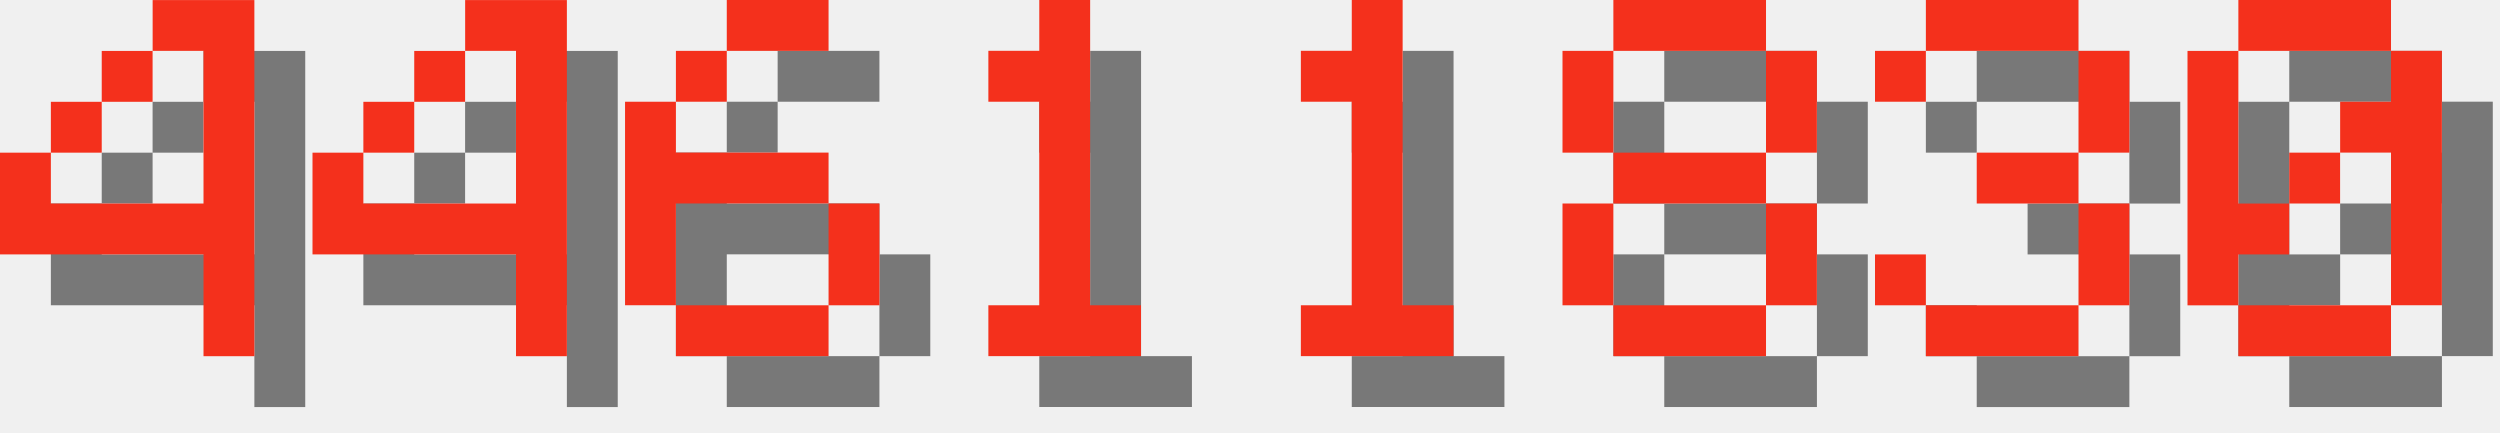
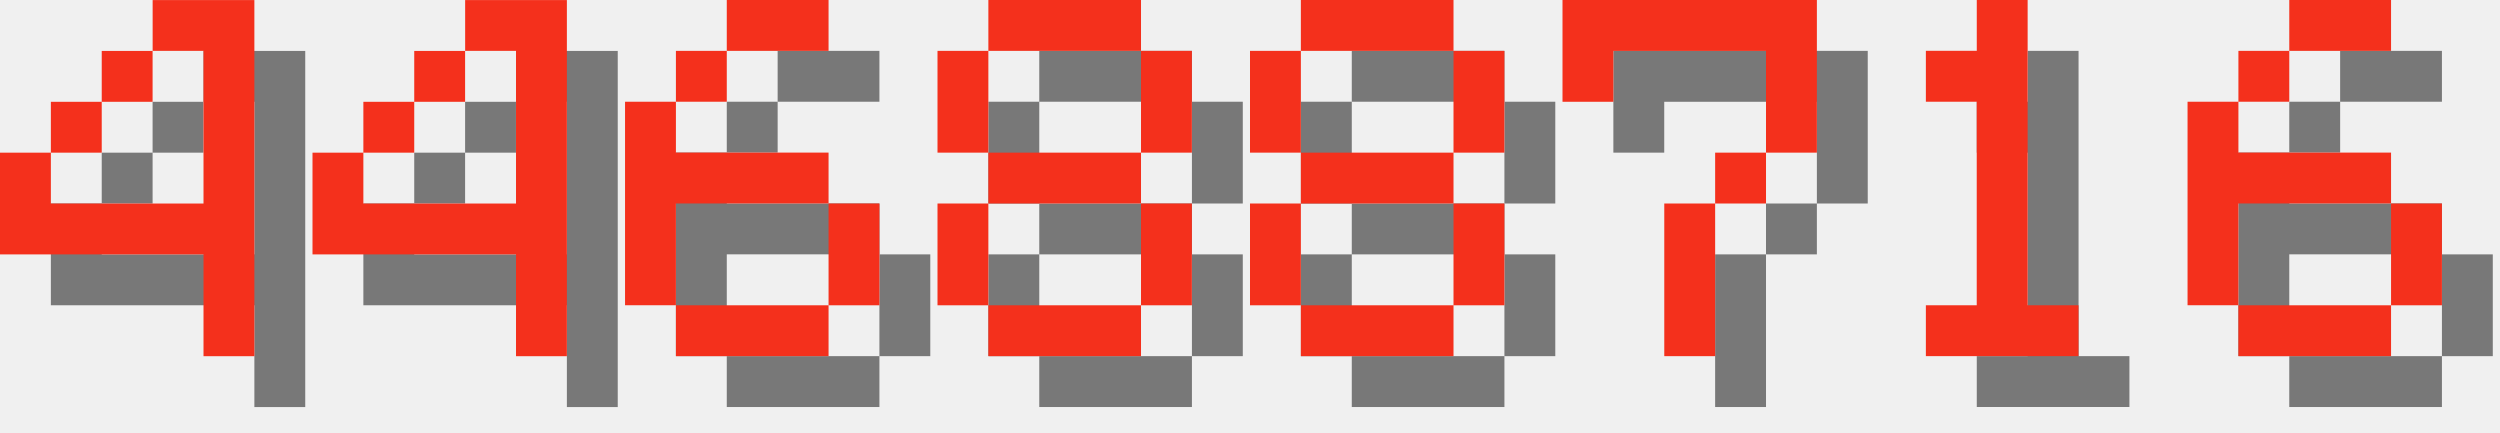
<svg xmlns="http://www.w3.org/2000/svg" version="1.1" width="208.0" height="36">
  <style>
        .text-foreground {
            fill: #F4301C;
        }
        .text-shadow {
            fill: #000000;
            fill-opacity: 0.5;
        }
    </style>
  <g class="digit" id="digit_4" transform="translate(0.0, 0), scale(4)">
    <path id="digit_4_shadow" class="text-shadow" d="m4.233 1.058v1.058h1.058v3.175h-3.175v-1.058h-1.058v2.117h4.233v2.117h1.058v-7.408h-2.117zm-2.117 3.175h1.058v-1.058h-1.058v1.058zm1.058-1.058h1.058v-1.058h-1.058v1.058z" fill-opacity=".5" style="paint-order:stroke fill markers" />
    <path id="digit_4_fg" class="text-foreground" d="m3.175 0v1.058h1.058v3.175h-3.175v-1.058h-1.058v2.117h4.233v2.117h1.058v-7.408h-2.117zm-2.117 3.175h1.058v-1.058h-1.058v1.058zm1.058-1.058h1.058v-1.058h-1.058v1.058z" fill="#fff" style="paint-order:stroke fill markers" />
  </g>
  <g class="digit" id="digit_4" transform="translate(26.0, 0), scale(4)">
    <path id="digit_4_shadow" class="text-shadow" d="m4.233 1.058v1.058h1.058v3.175h-3.175v-1.058h-1.058v2.117h4.233v2.117h1.058v-7.408h-2.117zm-2.117 3.175h1.058v-1.058h-1.058v1.058zm1.058-1.058h1.058v-1.058h-1.058v1.058z" fill-opacity=".5" style="paint-order:stroke fill markers" />
    <path id="digit_4_fg" class="text-foreground" d="m3.175 0v1.058h1.058v3.175h-3.175v-1.058h-1.058v2.117h4.233v2.117h1.058v-7.408h-2.117zm-2.117 3.175h1.058v-1.058h-1.058v1.058zm1.058-1.058h1.058v-1.058h-1.058v1.058z" fill="#fff" style="paint-order:stroke fill markers" />
  </g>
  <g class="digit" id="digit_6" transform="translate(52.0, 0), scale(4)">
    <path id="digit_6_shadow" class="text-shadow" d="m3.175 1.058v1.058h2.117v-1.058h-2.117zm0 1.058h-1.058v1.058h1.058v-1.058zm-1.058 1.058h-1.058v4.233h1.058v-2.117h3.175v-1.058h-3.175v-1.058zm3.175 2.117v2.117h1.058v-2.117h-1.058zm0 2.117h-3.175v1.058h3.175v-1.058z" fill-opacity=".5" style="paint-order:stroke fill markers" />
    <path id="digit_6_fg" class="text-foreground" d="m2.117 0v1.058h2.117v-1.058h-2.117zm0 1.058h-1.058v1.058h1.058v-1.058zm-1.058 1.058h-1.058v4.233h1.058v-2.117h3.175v-1.058h-3.175v-1.058zm3.175 2.117v2.117h1.058v-2.117h-1.058zm0 2.117h-3.175v1.058h3.175v-1.058z" fill="#fff" style="paint-order:stroke fill markers" />
  </g>
-   <g class="digit" id="digit_1" transform="translate(78.0, 0), scale(4)">
+   <g class="digit" id="digit_8" transform="translate(78.0, 0), scale(4)">
+     <path id="digit_8_shadow" class="text-shadow" d="m2.117 1.058v1.058h3.175v-1.058h-3.175zm3.175 1.058v2.117h1.058v-2.117h-1.058zm0 2.117h-3.175v1.058h3.175v-1.058zm0 1.058v2.117h1.058v-2.117h-1.058zm0 2.117h-3.175v1.058h3.175v-1.058zm-3.175 0v-2.117h-1.058v2.117h1.058zm0-3.175v-2.117h-1.058v2.117h1.058z" fill-opacity=".5" style="paint-order:stroke fill markers" />
+     <path id="digit_8_fg" class="text-foreground" d="m1.058 0v1.058h3.175v-1.058h-3.175zm3.175 1.058v2.117h1.058v-2.117h-1.058zm0 2.117h-3.175v1.058h3.175v-1.058zm0 1.058v2.117h1.058v-2.117h-1.058zm0 2.117h-3.175v1.058h3.175v-1.058zm-3.175 0v-2.117h-1.058v2.117h1.058zm0-3.175v-2.117h-1.058v2.117h1.058z" fill="#fff" style="paint-order:stroke fill markers" />
+   </g>
+   <g class="digit" id="digit_8" transform="translate(104.0, 0), scale(4)">
+     <path id="digit_8_shadow" class="text-shadow" d="m2.117 1.058v1.058h3.175v-1.058h-3.175zm3.175 1.058v2.117h1.058v-2.117h-1.058zm0 2.117h-3.175v1.058h3.175v-1.058zm0 1.058v2.117h1.058v-2.117h-1.058zm0 2.117h-3.175v1.058h3.175v-1.058zm-3.175 0v-2.117h-1.058v2.117h1.058zm0-3.175v-2.117h-1.058v2.117h1.058z" fill-opacity=".5" style="paint-order:stroke fill markers" />
+     <path id="digit_8_fg" class="text-foreground" d="m1.058 0v1.058h3.175v-1.058h-3.175zm3.175 1.058v2.117h1.058v-2.117h-1.058zm0 2.117h-3.175v1.058h3.175v-1.058zm0 1.058v2.117h1.058v-2.117h-1.058zm0 2.117h-3.175v1.058h3.175v-1.058zm-3.175 0v-2.117h-1.058v2.117h1.058zm0-3.175v-2.117h-1.058v2.117h1.058z" fill="#fff" style="paint-order:stroke fill markers" />
+   </g>
+   <g class="digit" id="digit_7" transform="translate(130.0, 0), scale(4)">
+     <path id="digit_7_shadow" class="text-shadow" d="m1.058 1.058 2e-6 2.117h1.058v-1.058h3.175v1.058l2e-7 1.058h-1.058v1.058h-1.058l4e-7 3.175 1.058 1e-7v-3.175h1.058v-1.058h1.058l5e-7 -1.058v-2.117z" fill-opacity=".5" style="paint-order:stroke fill markers" />
+     <path id="digit_7_fg" class="text-foreground" d="m0 0 2e-6 2.117h1.058v-1.058h3.175v1.058l2e-7 1.058h-1.058v1.058h-1.058l4e-7 3.175 1.058 1e-7v-3.175h1.058v-1.058h1.058l5e-7 -1.058v-2.117z" fill="#fff" style="paint-order:stroke fill markers" />
+   </g>
+   <g class="digit" id="digit_1" transform="translate(156.0, 0), scale(4)">
    <path id="digit_1_shadow" class="text-shadow" d="m2.117 2.117v1.058h1.058v4.233h-1.058v1.058h3.175v-1.058h-1.058v-6.35h-1.058v1.058h-1.058z" fill-opacity=".5" style="paint-order:stroke fill markers" />
    <path id="digit_1_fg" class="text-foreground" d="m1.058 1.058v1.058h1.058v4.233h-1.058v1.058h3.175v-1.058h-1.058v-6.35h-1.058v1.058h-1.058z" fill="#fff" style="paint-order:stroke fill markers" />
  </g>
-   <g class="digit" id="digit_1" transform="translate(104.0, 0), scale(4)">
-     <path id="digit_1_shadow" class="text-shadow" d="m2.117 2.117v1.058h1.058v4.233h-1.058v1.058h3.175v-1.058h-1.058v-6.35h-1.058v1.058h-1.058z" fill-opacity=".5" style="paint-order:stroke fill markers" />
-     <path id="digit_1_fg" class="text-foreground" d="m1.058 1.058v1.058h1.058v4.233h-1.058v1.058h3.175v-1.058h-1.058v-6.35h-1.058v1.058h-1.058z" fill="#fff" style="paint-order:stroke fill markers" />
-   </g>
-   <g class="digit" id="digit_8" transform="translate(130.0, 0), scale(4)">
-     <path id="digit_8_shadow" class="text-shadow" d="m2.117 1.058v1.058h3.175v-1.058h-3.175zm3.175 1.058v2.117h1.058v-2.117h-1.058zm0 2.117h-3.175v1.058h3.175v-1.058zm0 1.058v2.117h1.058v-2.117h-1.058zm0 2.117h-3.175v1.058h3.175v-1.058zm-3.175 0v-2.117h-1.058v2.117h1.058zm0-3.175v-2.117h-1.058v2.117h1.058z" fill-opacity=".5" style="paint-order:stroke fill markers" />
-     <path id="digit_8_fg" class="text-foreground" d="m1.058 0v1.058h3.175v-1.058h-3.175zm3.175 1.058v2.117h1.058v-2.117h-1.058zm0 2.117h-3.175v1.058h3.175v-1.058zm0 1.058v2.117h1.058v-2.117h-1.058zm0 2.117h-3.175v1.058h3.175v-1.058zm-3.175 0v-2.117h-1.058v2.117h1.058zm0-3.175v-2.117h-1.058v2.117h1.058z" fill="#fff" style="paint-order:stroke fill markers" />
-   </g>
-   <g class="digit" id="digit_3" transform="translate(156.0, 0), scale(4)">
-     <path id="digit_3_shadow" class="text-shadow" d="m1.058 2.117v1.058h1.058v-1.058h3.175v2.117h-2.117v1.058h2.117v2.117h-3.175v-1.058h-1.058v1.058h1.058v1.058h3.175v-1.058h1.058v-2.117h-1.058v-1.058h1.058v-2.117h-1.058v-1.058h-3.175v1.058h-1.058z" fill-opacity=".5" style="paint-order:stroke fill markers" />
-     <path id="digit_3_fg" class="text-foreground" d="m0 1.058v1.058h1.058v-1.058h3.175v2.117h-2.117v1.058h2.117v2.117h-3.175v-1.058h-1.058v1.058h1.058v1.058h3.175v-1.058h1.058v-2.117h-1.058v-1.058h1.058v-2.117h-1.058v-1.058h-3.175v1.058h-1.058z" fill="#fff" style="paint-order:stroke fill markers" />
-   </g>
-   <g class="digit" id="digit_0" transform="translate(182.0, 0), scale(4)">
-     <path id="digit_0_shadow" class="text-shadow" d="m2.117 1.058v1.058h3.175v-1.058h-3.175zm3.175 1.058v1.058h-1.058v1.058h1.058v3.175h1.058v-5.292h-1.058zm0 5.292h-3.175v1.058h3.175v-1.058zm-3.175 0v-1.058h1.058v-1.058h-1.058v-3.175h-1.058v5.292h1.058zm1.058-2.117h1.058v-1.058h-1.058v1.058z" fill-opacity=".5" style="paint-order:stroke fill markers" />
-     <path id="digit_0_fg" class="text-foreground" d="m1.058 0v1.058h3.175v-1.058h-3.175zm3.175 1.058v1.058h-1.058v1.058h1.058v3.175h1.058v-5.292h-1.058zm0 5.292h-3.175v1.058h3.175v-1.058zm-3.175 0v-1.058h1.058v-1.058h-1.058v-3.175h-1.058v5.292h1.058zm1.058-2.117h1.058v-1.058h-1.058v1.058z" fill="#fff" style="paint-order:stroke fill markers" />
+   <g class="digit" id="digit_6" transform="translate(182.0, 0), scale(4)">
+     <path id="digit_6_shadow" class="text-shadow" d="m3.175 1.058v1.058h2.117v-1.058h-2.117zm0 1.058h-1.058v1.058h1.058v-1.058zm-1.058 1.058h-1.058v4.233h1.058v-2.117h3.175v-1.058h-3.175v-1.058zm3.175 2.117v2.117h1.058v-2.117h-1.058zm0 2.117h-3.175v1.058h3.175v-1.058z" fill-opacity=".5" style="paint-order:stroke fill markers" />
+     <path id="digit_6_fg" class="text-foreground" d="m2.117 0v1.058h2.117v-1.058h-2.117zm0 1.058h-1.058v1.058h1.058v-1.058zm-1.058 1.058h-1.058v4.233h1.058v-2.117h3.175v-1.058h-3.175v-1.058zm3.175 2.117v2.117h1.058v-2.117h-1.058zm0 2.117h-3.175v1.058h3.175v-1.058z" fill="#fff" style="paint-order:stroke fill markers" />
  </g>
</svg>
